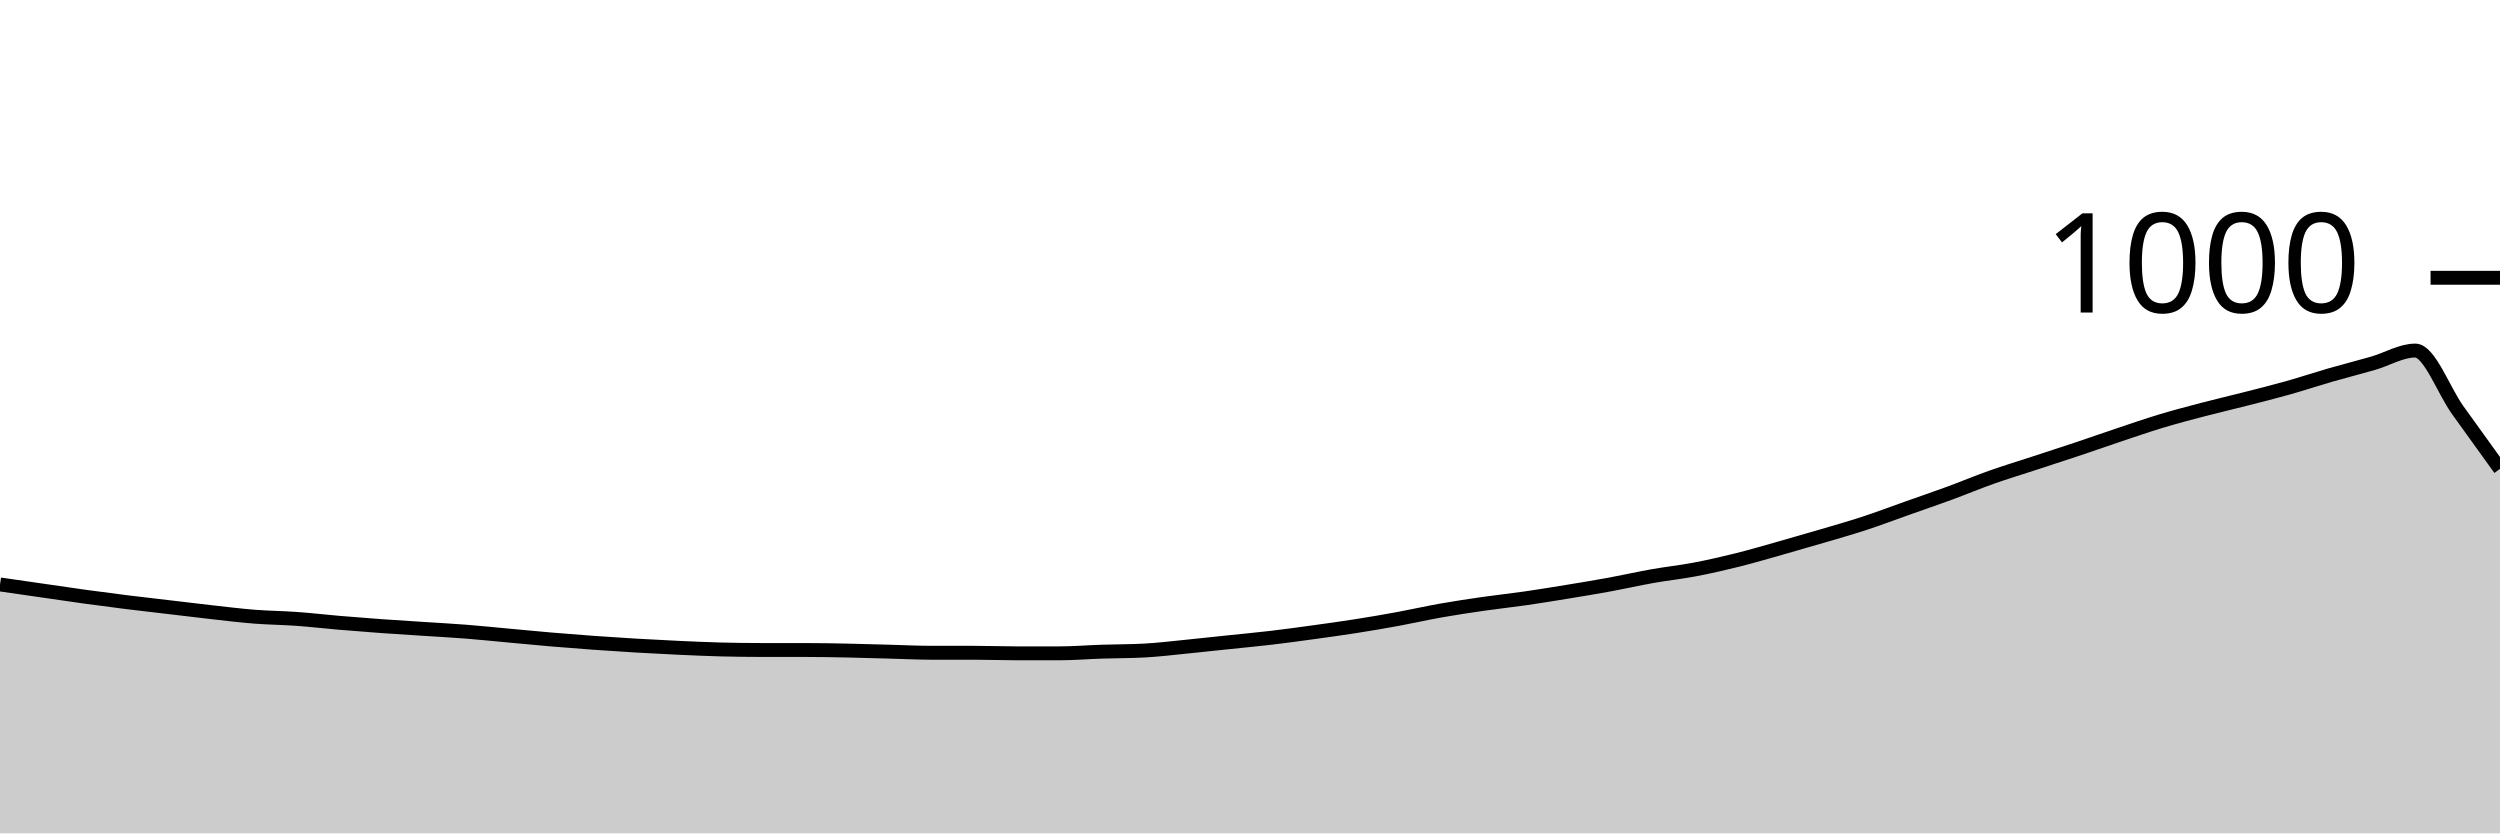
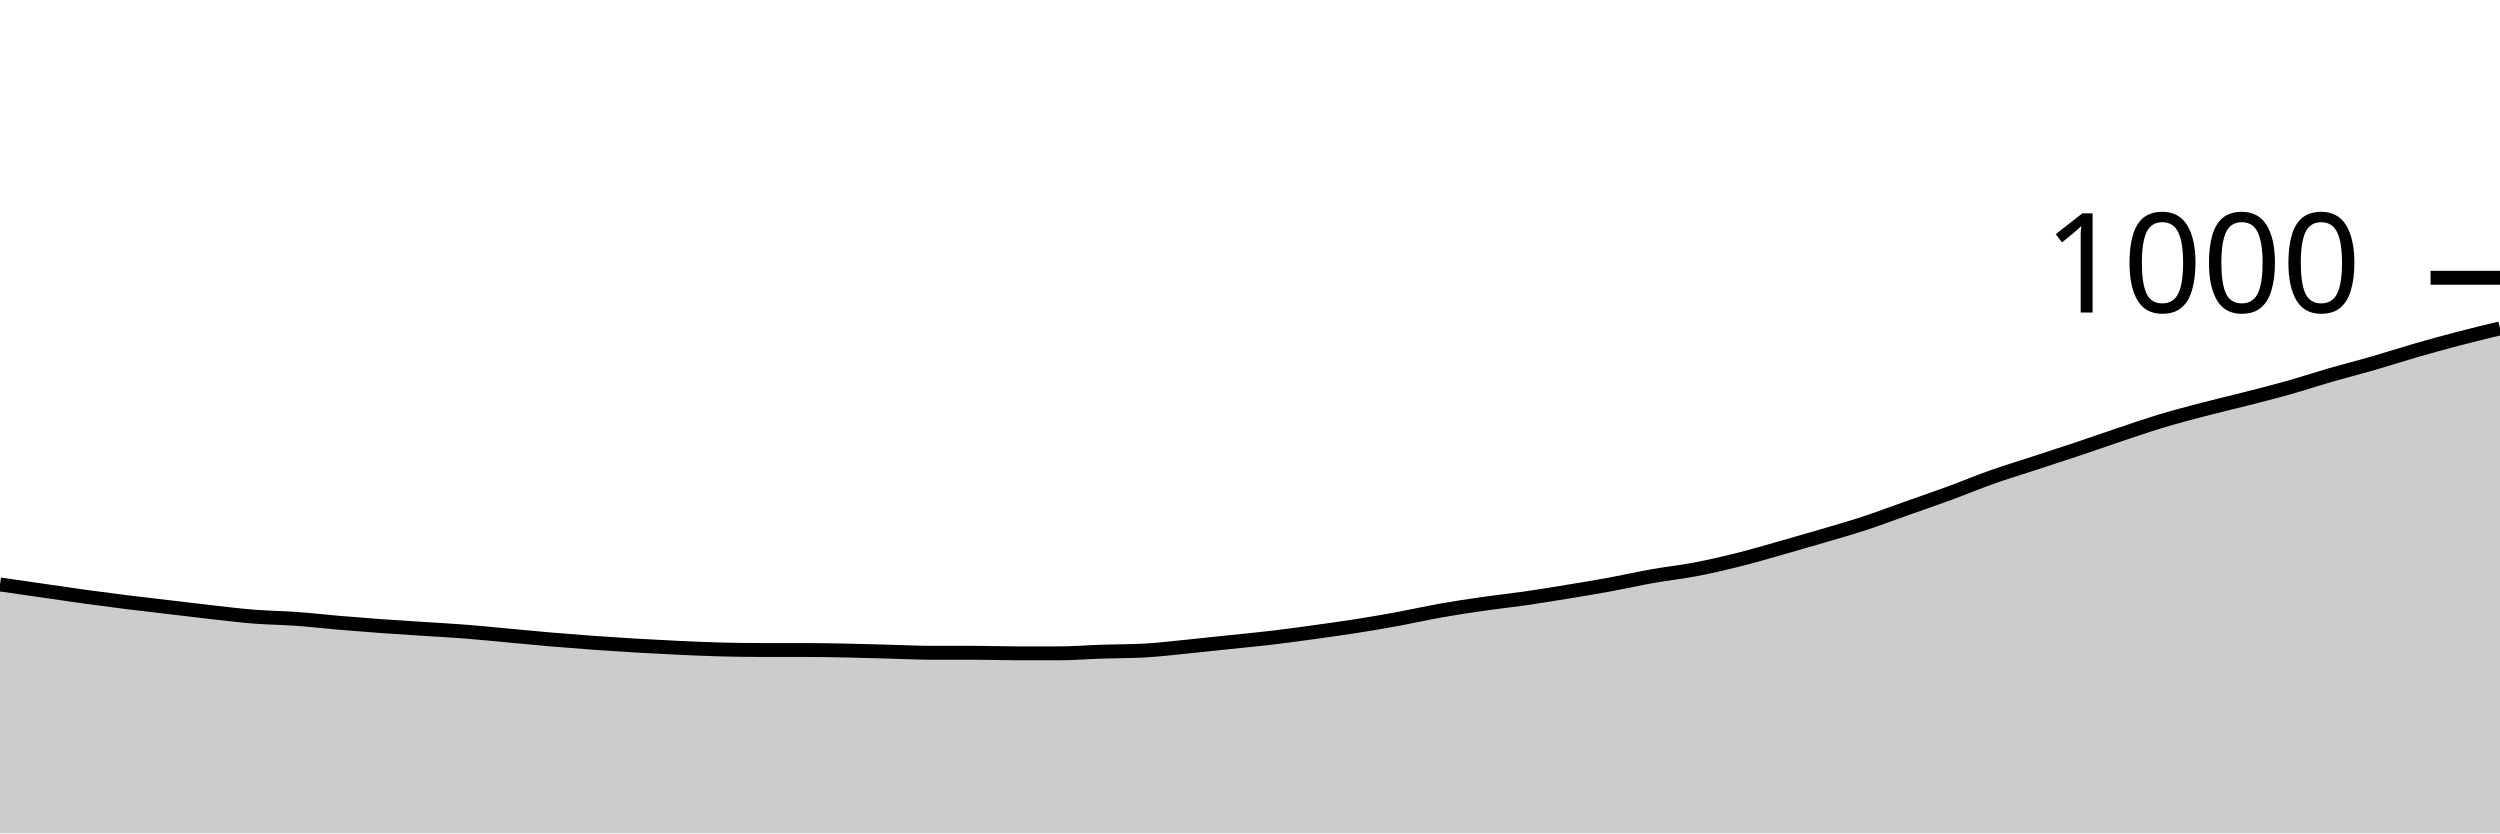
<svg xmlns="http://www.w3.org/2000/svg" viewBox="0 0 180 60">
  <g transform="translate(0,20)">
-     <path class="area" fill="rgba(0, 0, 0, 0.2)" d="M0,22.08C1.017,22.227,2.034,22.373,3.051,22.52C4.068,22.667,5.085,22.82,6.102,22.96C7.119,23.1,8.136,23.233,9.153,23.36C10.169,23.487,11.186,23.6,12.203,23.72C13.22,23.84,14.237,23.967,15.254,24.08C16.271,24.193,17.288,24.32,18.305,24.4C19.322,24.48,20.339,24.487,21.356,24.56C22.373,24.633,23.39,24.753,24.407,24.84C25.424,24.927,26.441,25.007,27.458,25.08C28.475,25.153,29.492,25.213,30.508,25.28C31.525,25.347,32.542,25.4,33.559,25.48C34.576,25.56,35.593,25.667,36.61,25.76C37.627,25.853,38.644,25.953,39.661,26.04C40.678,26.127,41.695,26.207,42.712,26.28C43.729,26.353,44.746,26.42,45.763,26.48C46.78,26.54,47.797,26.593,48.814,26.64C49.831,26.687,50.847,26.733,51.864,26.76C52.881,26.787,53.898,26.8,54.915,26.8C55.932,26.8,56.949,26.8,57.966,26.8C58.983,26.8,60,26.82,61.017,26.84C62.034,26.86,63.051,26.893,64.068,26.92C65.085,26.947,66.102,27,67.119,27C68.136,27,69.153,27,70.169,27C71.186,27,72.203,27.04,73.22,27.04C74.237,27.04,75.254,27.04,76.271,27.04C77.288,27.04,78.305,26.953,79.322,26.92C80.339,26.887,81.356,26.893,82.373,26.84C83.39,26.787,84.407,26.66,85.424,26.56C86.441,26.46,87.458,26.347,88.475,26.24C89.492,26.133,90.508,26.04,91.525,25.92C92.542,25.8,93.559,25.66,94.576,25.52C95.593,25.38,96.61,25.24,97.627,25.08C98.644,24.92,99.661,24.747,100.678,24.56C101.695,24.373,102.712,24.14,103.729,23.96C104.746,23.78,105.763,23.627,106.78,23.48C107.797,23.333,108.814,23.227,109.831,23.08C110.847,22.933,111.864,22.767,112.881,22.6C113.898,22.433,114.915,22.267,115.932,22.08C116.949,21.893,117.966,21.66,118.983,21.48C120,21.3,121.017,21.193,122.034,21C123.051,20.807,124.068,20.573,125.085,20.32C126.102,20.067,127.119,19.767,128.136,19.48C129.153,19.193,130.169,18.9,131.186,18.6C132.203,18.3,133.22,18.013,134.237,17.68C135.254,17.347,136.271,16.96,137.288,16.6C138.305,16.24,139.322,15.893,140.339,15.52C141.356,15.147,142.373,14.72,143.39,14.36C144.407,14,145.424,13.693,146.441,13.36C147.458,13.027,148.475,12.7,149.492,12.36C150.508,12.02,151.525,11.66,152.542,11.32C153.559,10.98,154.576,10.627,155.593,10.32C156.61,10.013,157.627,9.747,158.644,9.48C159.661,9.213,160.678,8.98,161.695,8.72C162.712,8.46,163.729,8.207,164.746,7.92C165.763,7.633,166.78,7.293,167.797,7C168.814,6.707,169.831,6.453,170.847,6.16C171.864,5.867,172.881,5.24,173.898,5.24C174.915,5.24,175.932,8.1,176.949,9.52C177.966,10.94,178.983,12.35,180,13.76L180,40C178.983,40,177.966,40,176.949,40C175.932,40,174.915,40,173.898,40C172.881,40,171.864,40,170.847,40C169.831,40,168.814,40,167.797,40C166.78,40,165.763,40,164.746,40C163.729,40,162.712,40,161.695,40C160.678,40,159.661,40,158.644,40C157.627,40,156.61,40,155.593,40C154.576,40,153.559,40,152.542,40C151.525,40,150.508,40,149.492,40C148.475,40,147.458,40,146.441,40C145.424,40,144.407,40,143.39,40C142.373,40,141.356,40,140.339,40C139.322,40,138.305,40,137.288,40C136.271,40,135.254,40,134.237,40C133.22,40,132.203,40,131.186,40C130.169,40,129.153,40,128.136,40C127.119,40,126.102,40,125.085,40C124.068,40,123.051,40,122.034,40C121.017,40,120,40,118.983,40C117.966,40,116.949,40,115.932,40C114.915,40,113.898,40,112.881,40C111.864,40,110.847,40,109.831,40C108.814,40,107.797,40,106.78,40C105.763,40,104.746,40,103.729,40C102.712,40,101.695,40,100.678,40C99.661,40,98.644,40,97.627,40C96.61,40,95.593,40,94.576,40C93.559,40,92.542,40,91.525,40C90.508,40,89.492,40,88.475,40C87.458,40,86.441,40,85.424,40C84.407,40,83.39,40,82.373,40C81.356,40,80.339,40,79.322,40C78.305,40,77.288,40,76.271,40C75.254,40,74.237,40,73.22,40C72.203,40,71.186,40,70.169,40C69.153,40,68.136,40,67.119,40C66.102,40,65.085,40,64.068,40C63.051,40,62.034,40,61.017,40C60,40,58.983,40,57.966,40C56.949,40,55.932,40,54.915,40C53.898,40,52.881,40,51.864,40C50.847,40,49.831,40,48.814,40C47.797,40,46.78,40,45.763,40C44.746,40,43.729,40,42.712,40C41.695,40,40.678,40,39.661,40C38.644,40,37.627,40,36.61,40C35.593,40,34.576,40,33.559,40C32.542,40,31.525,40,30.508,40C29.492,40,28.475,40,27.458,40C26.441,40,25.424,40,24.407,40C23.39,40,22.373,40,21.356,40C20.339,40,19.322,40,18.305,40C17.288,40,16.271,40,15.254,40C14.237,40,13.22,40,12.203,40C11.186,40,10.169,40,9.153,40C8.136,40,7.119,40,6.102,40C5.085,40,4.068,40,3.051,40C2.034,40,1.017,40,0,40Z" />
-     <path class="line" stroke="black" fill="none" d="M0,22.08C1.017,22.227,2.034,22.373,3.051,22.52C4.068,22.667,5.085,22.82,6.102,22.96C7.119,23.1,8.136,23.233,9.153,23.36C10.169,23.487,11.186,23.6,12.203,23.72C13.22,23.84,14.237,23.967,15.254,24.08C16.271,24.193,17.288,24.32,18.305,24.4C19.322,24.48,20.339,24.487,21.356,24.56C22.373,24.633,23.39,24.753,24.407,24.84C25.424,24.927,26.441,25.007,27.458,25.08C28.475,25.153,29.492,25.213,30.508,25.28C31.525,25.347,32.542,25.4,33.559,25.48C34.576,25.56,35.593,25.667,36.61,25.76C37.627,25.853,38.644,25.953,39.661,26.04C40.678,26.127,41.695,26.207,42.712,26.28C43.729,26.353,44.746,26.42,45.763,26.48C46.78,26.54,47.797,26.593,48.814,26.64C49.831,26.687,50.847,26.733,51.864,26.76C52.881,26.787,53.898,26.8,54.915,26.8C55.932,26.8,56.949,26.8,57.966,26.8C58.983,26.8,60,26.82,61.017,26.84C62.034,26.86,63.051,26.893,64.068,26.92C65.085,26.947,66.102,27,67.119,27C68.136,27,69.153,27,70.169,27C71.186,27,72.203,27.04,73.22,27.04C74.237,27.04,75.254,27.04,76.271,27.04C77.288,27.04,78.305,26.953,79.322,26.92C80.339,26.887,81.356,26.893,82.373,26.84C83.39,26.787,84.407,26.66,85.424,26.56C86.441,26.46,87.458,26.347,88.475,26.24C89.492,26.133,90.508,26.04,91.525,25.92C92.542,25.8,93.559,25.66,94.576,25.52C95.593,25.38,96.61,25.24,97.627,25.08C98.644,24.92,99.661,24.747,100.678,24.56C101.695,24.373,102.712,24.14,103.729,23.96C104.746,23.78,105.763,23.627,106.78,23.48C107.797,23.333,108.814,23.227,109.831,23.08C110.847,22.933,111.864,22.767,112.881,22.6C113.898,22.433,114.915,22.267,115.932,22.08C116.949,21.893,117.966,21.66,118.983,21.48C120,21.3,121.017,21.193,122.034,21C123.051,20.807,124.068,20.573,125.085,20.32C126.102,20.067,127.119,19.767,128.136,19.48C129.153,19.193,130.169,18.9,131.186,18.6C132.203,18.3,133.22,18.013,134.237,17.68C135.254,17.347,136.271,16.96,137.288,16.6C138.305,16.24,139.322,15.893,140.339,15.52C141.356,15.147,142.373,14.72,143.39,14.36C144.407,14,145.424,13.693,146.441,13.36C147.458,13.027,148.475,12.7,149.492,12.36C150.508,12.02,151.525,11.66,152.542,11.32C153.559,10.98,154.576,10.627,155.593,10.32C156.61,10.013,157.627,9.747,158.644,9.48C159.661,9.213,160.678,8.98,161.695,8.72C162.712,8.46,163.729,8.207,164.746,7.92C165.763,7.633,166.78,7.293,167.797,7C168.814,6.707,169.831,6.453,170.847,6.16C171.864,5.867,172.881,5.24,173.898,5.24C174.915,5.24,175.932,8.1,176.949,9.52C177.966,10.94,178.983,12.35,180,13.76" />
+     <path class="area" fill="rgba(0, 0, 0, 0.2)" d="M0,22.08C1.017,22.227,2.034,22.373,3.051,22.52C4.068,22.667,5.085,22.82,6.102,22.96C7.119,23.1,8.136,23.233,9.153,23.36C10.169,23.487,11.186,23.6,12.203,23.72C13.22,23.84,14.237,23.967,15.254,24.08C16.271,24.193,17.288,24.32,18.305,24.4C19.322,24.48,20.339,24.487,21.356,24.56C22.373,24.633,23.39,24.753,24.407,24.84C25.424,24.927,26.441,25.007,27.458,25.08C28.475,25.153,29.492,25.213,30.508,25.28C31.525,25.347,32.542,25.4,33.559,25.48C34.576,25.56,35.593,25.667,36.61,25.76C37.627,25.853,38.644,25.953,39.661,26.04C40.678,26.127,41.695,26.207,42.712,26.28C43.729,26.353,44.746,26.42,45.763,26.48C46.78,26.54,47.797,26.593,48.814,26.64C49.831,26.687,50.847,26.733,51.864,26.76C52.881,26.787,53.898,26.8,54.915,26.8C55.932,26.8,56.949,26.8,57.966,26.8C58.983,26.8,60,26.82,61.017,26.84C62.034,26.86,63.051,26.893,64.068,26.92C65.085,26.947,66.102,27,67.119,27C68.136,27,69.153,27,70.169,27C71.186,27,72.203,27.04,73.22,27.04C74.237,27.04,75.254,27.04,76.271,27.04C77.288,27.04,78.305,26.953,79.322,26.92C80.339,26.887,81.356,26.893,82.373,26.84C83.39,26.787,84.407,26.66,85.424,26.56C86.441,26.46,87.458,26.347,88.475,26.24C89.492,26.133,90.508,26.04,91.525,25.92C92.542,25.8,93.559,25.66,94.576,25.52C95.593,25.38,96.61,25.24,97.627,25.08C98.644,24.92,99.661,24.747,100.678,24.56C101.695,24.373,102.712,24.14,103.729,23.96C104.746,23.78,105.763,23.627,106.78,23.48C107.797,23.333,108.814,23.227,109.831,23.08C110.847,22.933,111.864,22.767,112.881,22.6C113.898,22.433,114.915,22.267,115.932,22.08C116.949,21.893,117.966,21.66,118.983,21.48C120,21.3,121.017,21.193,122.034,21C123.051,20.807,124.068,20.573,125.085,20.32C126.102,20.067,127.119,19.767,128.136,19.48C129.153,19.193,130.169,18.9,131.186,18.6C132.203,18.3,133.22,18.013,134.237,17.68C135.254,17.347,136.271,16.96,137.288,16.6C138.305,16.24,139.322,15.893,140.339,15.52C141.356,15.147,142.373,14.72,143.39,14.36C144.407,14,145.424,13.693,146.441,13.36C147.458,13.027,148.475,12.7,149.492,12.36C150.508,12.02,151.525,11.66,152.542,11.32C153.559,10.98,154.576,10.627,155.593,10.32C156.61,10.013,157.627,9.747,158.644,9.48C159.661,9.213,160.678,8.98,161.695,8.72C162.712,8.46,163.729,8.207,164.746,7.92C165.763,7.633,166.78,7.293,167.797,7C168.814,6.707,169.831,6.453,170.847,6.16C171.864,5.867,172.881,5.533,173.898,5.24C174.915,4.947,175.932,4.667,176.949,4.4C177.966,4.133,178.983,3.887,180,3.64L180,40C178.983,40,177.966,40,176.949,40C175.932,40,174.915,40,173.898,40C172.881,40,171.864,40,170.847,40C169.831,40,168.814,40,167.797,40C166.78,40,165.763,40,164.746,40C163.729,40,162.712,40,161.695,40C160.678,40,159.661,40,158.644,40C157.627,40,156.61,40,155.593,40C154.576,40,153.559,40,152.542,40C151.525,40,150.508,40,149.492,40C148.475,40,147.458,40,146.441,40C145.424,40,144.407,40,143.39,40C142.373,40,141.356,40,140.339,40C139.322,40,138.305,40,137.288,40C136.271,40,135.254,40,134.237,40C133.22,40,132.203,40,131.186,40C130.169,40,129.153,40,128.136,40C127.119,40,126.102,40,125.085,40C124.068,40,123.051,40,122.034,40C121.017,40,120,40,118.983,40C117.966,40,116.949,40,115.932,40C114.915,40,113.898,40,112.881,40C111.864,40,110.847,40,109.831,40C108.814,40,107.797,40,106.78,40C105.763,40,104.746,40,103.729,40C102.712,40,101.695,40,100.678,40C99.661,40,98.644,40,97.627,40C96.61,40,95.593,40,94.576,40C93.559,40,92.542,40,91.525,40C90.508,40,89.492,40,88.475,40C87.458,40,86.441,40,85.424,40C84.407,40,83.39,40,82.373,40C81.356,40,80.339,40,79.322,40C78.305,40,77.288,40,76.271,40C75.254,40,74.237,40,73.22,40C72.203,40,71.186,40,70.169,40C69.153,40,68.136,40,67.119,40C66.102,40,65.085,40,64.068,40C63.051,40,62.034,40,61.017,40C60,40,58.983,40,57.966,40C56.949,40,55.932,40,54.915,40C53.898,40,52.881,40,51.864,40C50.847,40,49.831,40,48.814,40C47.797,40,46.78,40,45.763,40C44.746,40,43.729,40,42.712,40C41.695,40,40.678,40,39.661,40C38.644,40,37.627,40,36.61,40C35.593,40,34.576,40,33.559,40C32.542,40,31.525,40,30.508,40C29.492,40,28.475,40,27.458,40C26.441,40,25.424,40,24.407,40C23.39,40,22.373,40,21.356,40C20.339,40,19.322,40,18.305,40C17.288,40,16.271,40,15.254,40C14.237,40,13.22,40,12.203,40C11.186,40,10.169,40,9.153,40C8.136,40,7.119,40,6.102,40C5.085,40,4.068,40,3.051,40C2.034,40,1.017,40,0,40Z" />
+     <path class="line" stroke="black" fill="none" d="M0,22.08C1.017,22.227,2.034,22.373,3.051,22.52C4.068,22.667,5.085,22.82,6.102,22.96C7.119,23.1,8.136,23.233,9.153,23.36C10.169,23.487,11.186,23.6,12.203,23.72C13.22,23.84,14.237,23.967,15.254,24.08C16.271,24.193,17.288,24.32,18.305,24.4C19.322,24.48,20.339,24.487,21.356,24.56C22.373,24.633,23.39,24.753,24.407,24.84C25.424,24.927,26.441,25.007,27.458,25.08C28.475,25.153,29.492,25.213,30.508,25.28C31.525,25.347,32.542,25.4,33.559,25.48C34.576,25.56,35.593,25.667,36.61,25.76C37.627,25.853,38.644,25.953,39.661,26.04C40.678,26.127,41.695,26.207,42.712,26.28C43.729,26.353,44.746,26.42,45.763,26.48C46.78,26.54,47.797,26.593,48.814,26.64C49.831,26.687,50.847,26.733,51.864,26.76C52.881,26.787,53.898,26.8,54.915,26.8C55.932,26.8,56.949,26.8,57.966,26.8C58.983,26.8,60,26.82,61.017,26.84C62.034,26.86,63.051,26.893,64.068,26.92C65.085,26.947,66.102,27,67.119,27C68.136,27,69.153,27,70.169,27C71.186,27,72.203,27.04,73.22,27.04C74.237,27.04,75.254,27.04,76.271,27.04C77.288,27.04,78.305,26.953,79.322,26.92C80.339,26.887,81.356,26.893,82.373,26.84C83.39,26.787,84.407,26.66,85.424,26.56C86.441,26.46,87.458,26.347,88.475,26.24C89.492,26.133,90.508,26.04,91.525,25.92C92.542,25.8,93.559,25.66,94.576,25.52C95.593,25.38,96.61,25.24,97.627,25.08C98.644,24.92,99.661,24.747,100.678,24.56C101.695,24.373,102.712,24.14,103.729,23.96C104.746,23.78,105.763,23.627,106.78,23.48C107.797,23.333,108.814,23.227,109.831,23.08C110.847,22.933,111.864,22.767,112.881,22.6C113.898,22.433,114.915,22.267,115.932,22.08C116.949,21.893,117.966,21.66,118.983,21.48C120,21.3,121.017,21.193,122.034,21C123.051,20.807,124.068,20.573,125.085,20.32C126.102,20.067,127.119,19.767,128.136,19.48C129.153,19.193,130.169,18.9,131.186,18.6C132.203,18.3,133.22,18.013,134.237,17.68C135.254,17.347,136.271,16.96,137.288,16.6C138.305,16.24,139.322,15.893,140.339,15.52C141.356,15.147,142.373,14.72,143.39,14.36C144.407,14,145.424,13.693,146.441,13.36C147.458,13.027,148.475,12.7,149.492,12.36C150.508,12.02,151.525,11.66,152.542,11.32C153.559,10.98,154.576,10.627,155.593,10.32C156.61,10.013,157.627,9.747,158.644,9.48C159.661,9.213,160.678,8.98,161.695,8.72C162.712,8.46,163.729,8.207,164.746,7.92C165.763,7.633,166.78,7.293,167.797,7C168.814,6.707,169.831,6.453,170.847,6.16C171.864,5.867,172.881,5.533,173.898,5.24C174.915,4.947,175.932,4.667,176.949,4.4C177.966,4.133,178.983,3.887,180,3.64" />
    <path class="axis-ceiling" stroke-width="1" stroke="black" fill="none" d="M175,0L180,0" />
    <text class="axis-ceiling-label" font-family="sans-serif" text-anchor="end" font-size="10px" x="170" y="2.5">1000</text>
  </g>
</svg>
